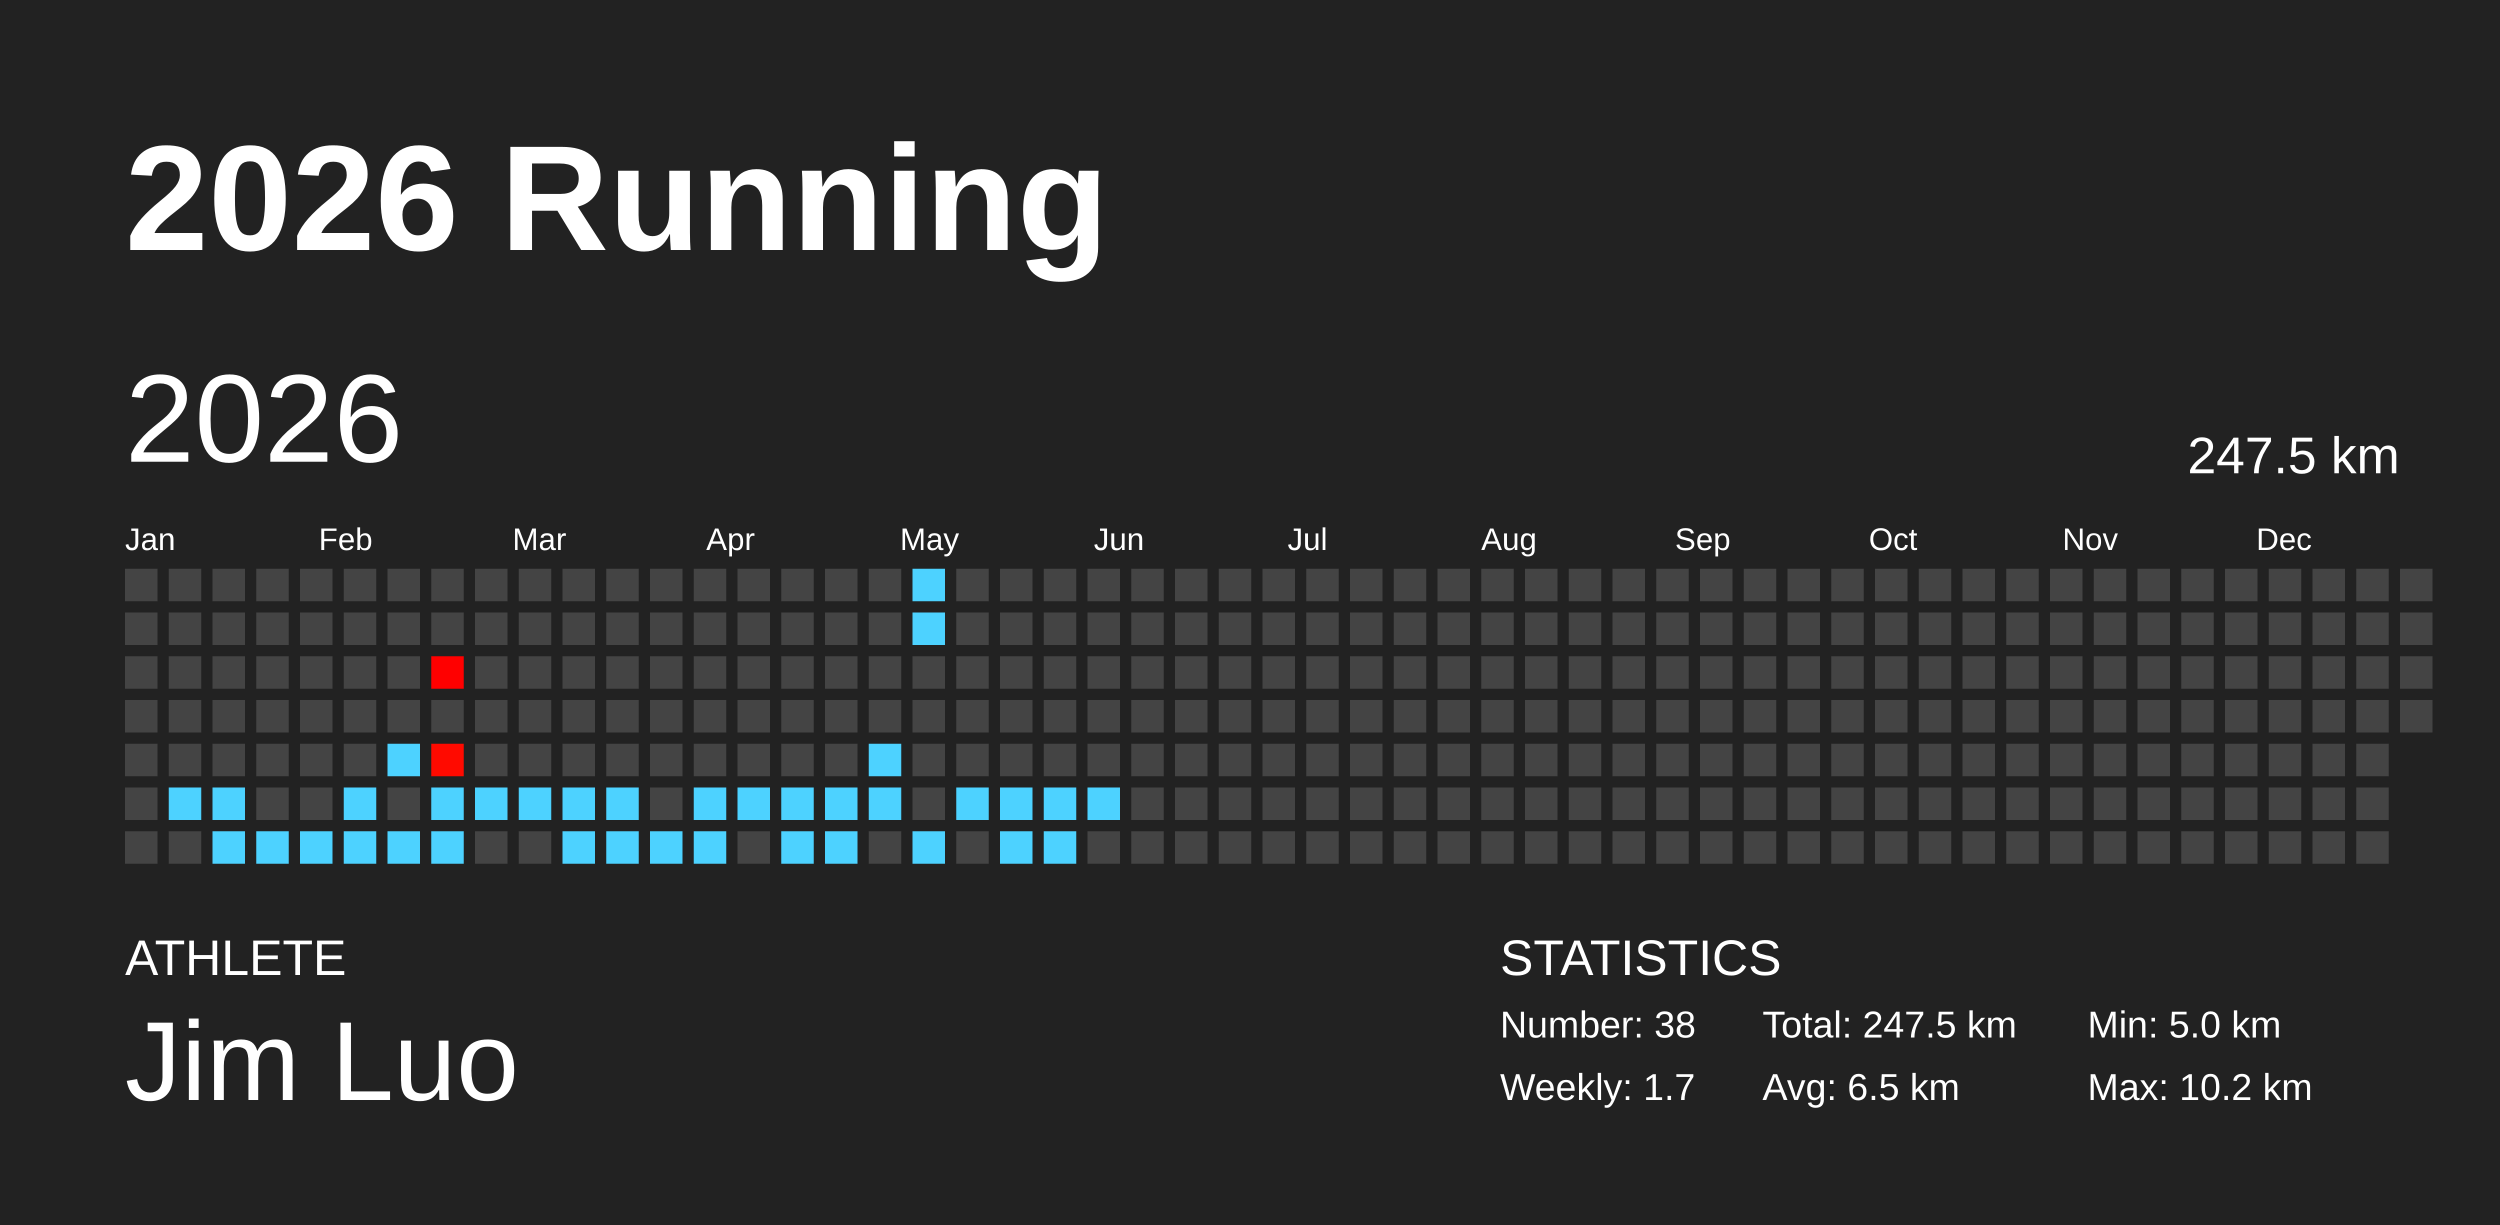
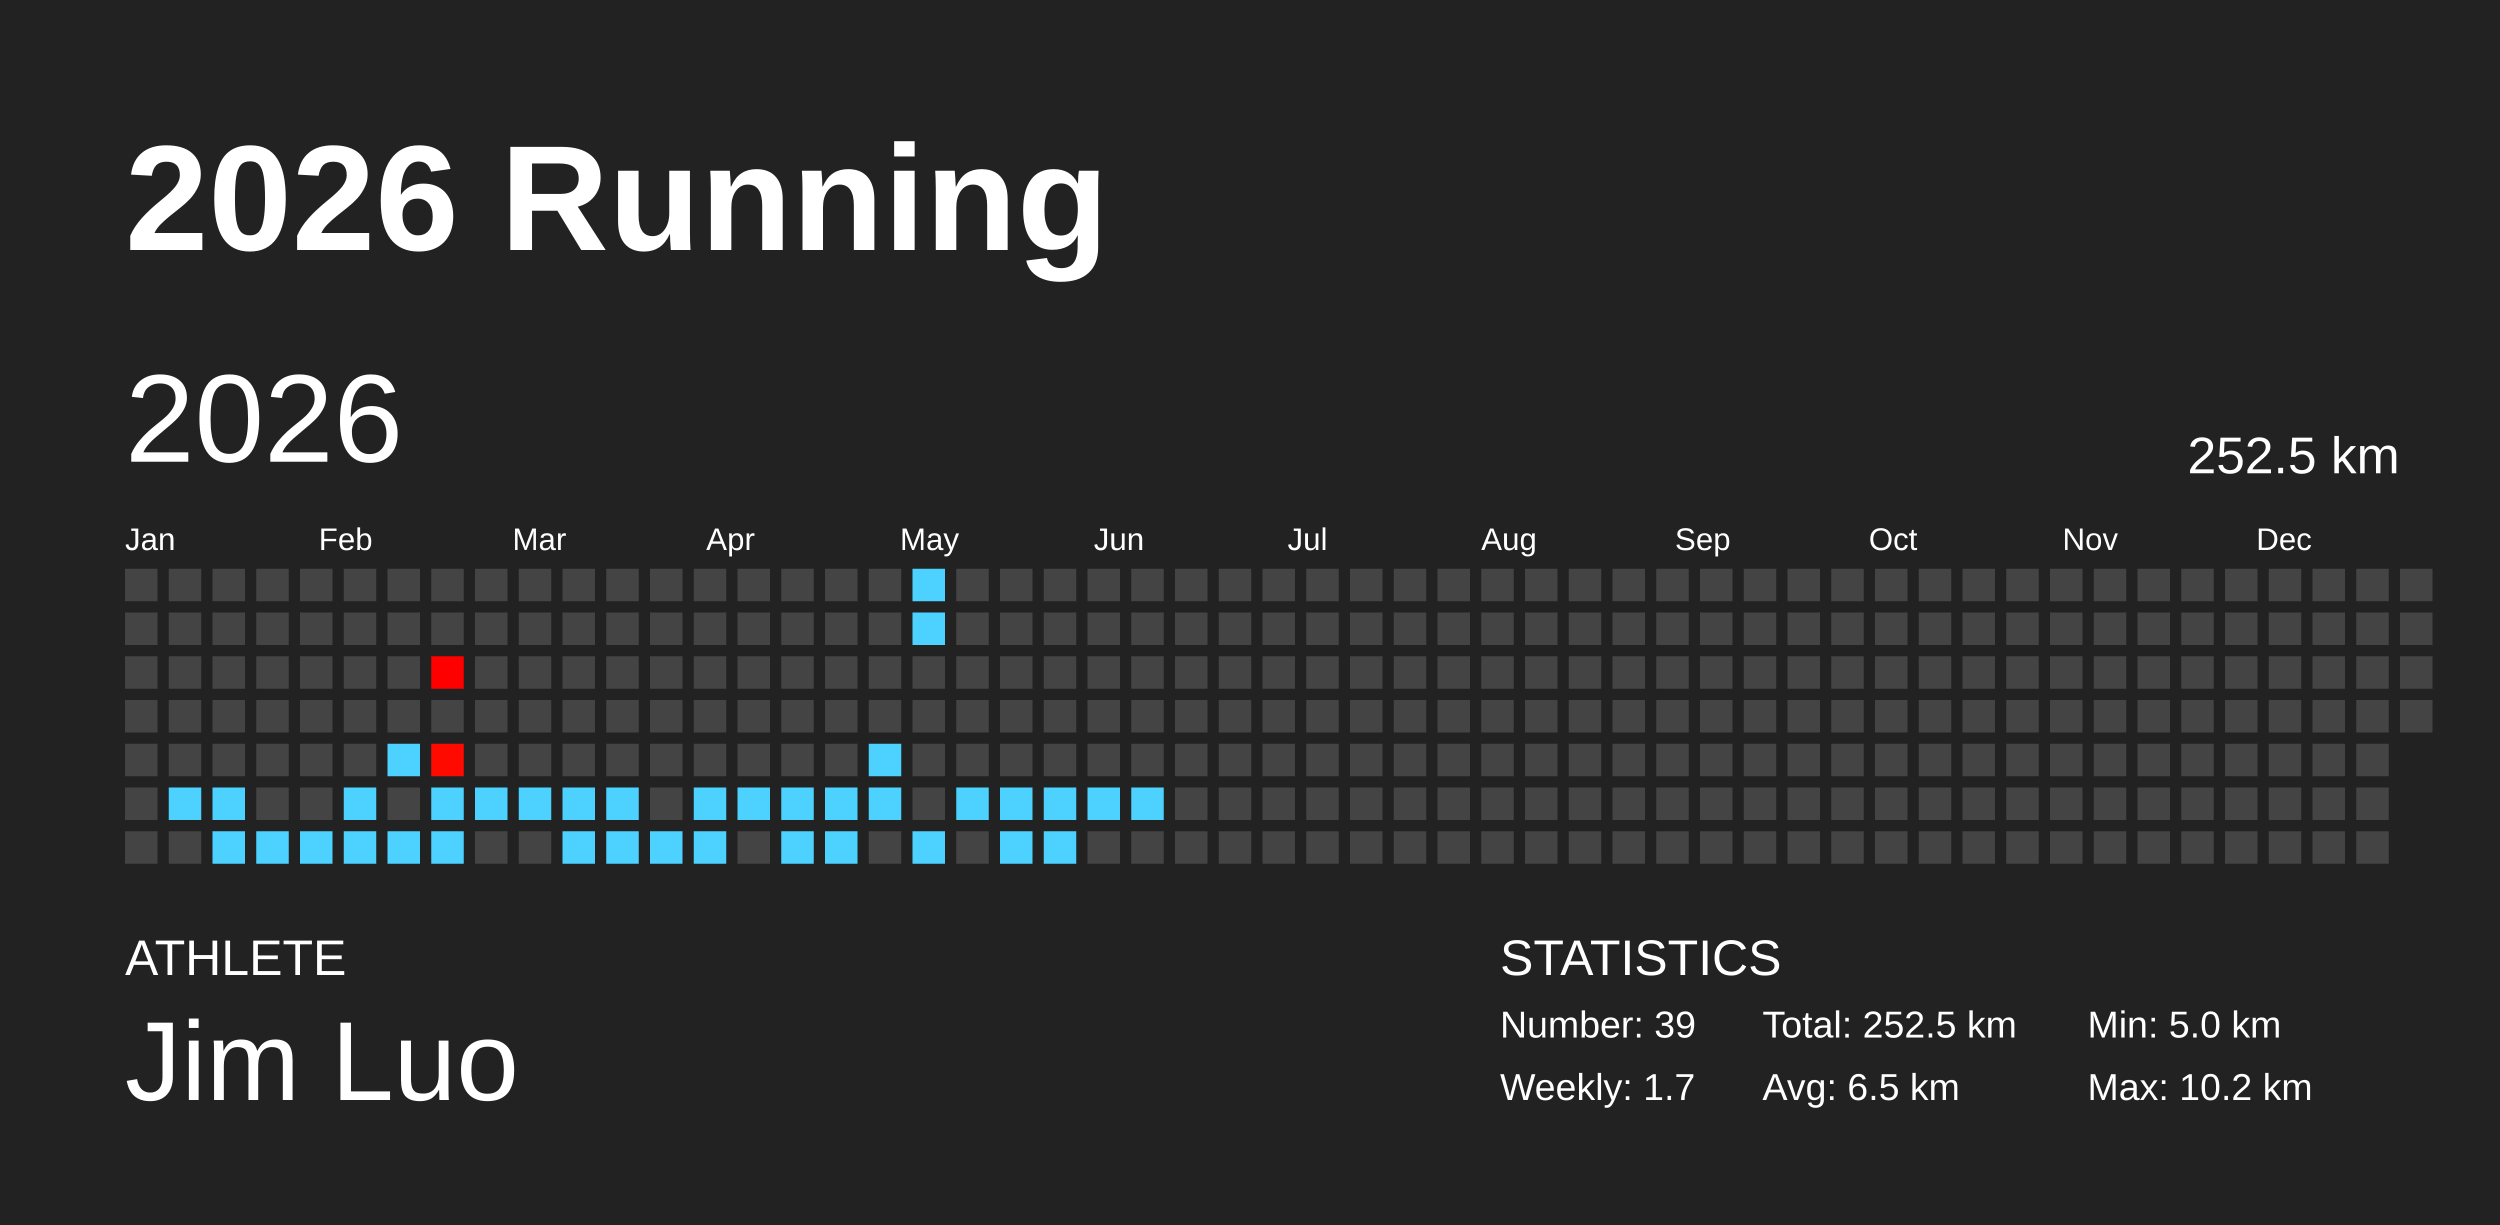
<svg xmlns="http://www.w3.org/2000/svg" baseProfile="full" height="98mm" version="1.1" viewBox="0,0,200,98" width="200mm">
  <defs />
  <rect fill="#222222" height="98" width="200" x="0" y="0" />
  <text fill="#FFFFFF" style="font-size:12px; font-family:Arial; font-weight:bold;" x="10" y="20">2026 Running</text>
  <text fill="#FFFFFF" style="font-size:4px; font-family:Arial" x="10" y="78">ATHLETE</text>
  <text fill="#FFFFFF" style="font-size:9px; font-family:Arial" x="10" y="88">Jim Luo</text>
  <text fill="#FFFFFF" style="font-size:4px; font-family:Arial" x="120" y="78">STATISTICS</text>
-   <text fill="#FFFFFF" style="font-size:3px; font-family:Arial" x="120" y="83">Number: 38</text>
+   <text fill="#FFFFFF" style="font-size:3px; font-family:Arial" x="120" y="83">Number: 39</text>
  <text fill="#FFFFFF" style="font-size:3px; font-family:Arial" x="120" y="88">Weekly: 1.7</text>
-   <text fill="#FFFFFF" style="font-size:3px; font-family:Arial" x="141" y="83">Total: 247.5 km</text>
+   <text fill="#FFFFFF" style="font-size:3px; font-family:Arial" x="141" y="83">Total: 252.5 km</text>
  <text fill="#FFFFFF" style="font-size:3px; font-family:Arial" x="141" y="88">Avg: 6.5 km</text>
  <text fill="#FFFFFF" style="font-size:3px; font-family:Arial" x="167" y="83">Min: 5.0 km</text>
  <text fill="#FFFFFF" style="font-size:3px; font-family:Arial" x="167" y="88">Max: 10.2 km</text>
  <text dominant-baseline="hanging" fill="#FFFFFF" style="font-size:10.0px; font-family:Arial;" x="10" y="30">2026</text>
-   <text dominant-baseline="hanging" fill="#FFFFFF" style="font-size:4.125px; font-family:Arial;" x="175" y="35">247.5 km</text>
+   <text dominant-baseline="hanging" fill="#FFFFFF" style="font-size:4.125px; font-family:Arial;" x="175" y="35">252.5 km</text>
  <text fill="#FFFFFF" style="font-size:2.5px; font-family:Arial" x="10.0" y="44">Jan</text>
  <text fill="#FFFFFF" style="font-size:2.5px; font-family:Arial" x="25.5" y="44">Feb</text>
  <text fill="#FFFFFF" style="font-size:2.5px; font-family:Arial" x="41.0" y="44">Mar</text>
  <text fill="#FFFFFF" style="font-size:2.5px; font-family:Arial" x="56.5" y="44">Apr</text>
  <text fill="#FFFFFF" style="font-size:2.5px; font-family:Arial" x="72.0" y="44">May</text>
  <text fill="#FFFFFF" style="font-size:2.5px; font-family:Arial" x="87.5" y="44">Jun</text>
  <text fill="#FFFFFF" style="font-size:2.5px; font-family:Arial" x="103.0" y="44">Jul</text>
  <text fill="#FFFFFF" style="font-size:2.5px; font-family:Arial" x="118.5" y="44">Aug</text>
  <text fill="#FFFFFF" style="font-size:2.5px; font-family:Arial" x="134.0" y="44">Sep</text>
  <text fill="#FFFFFF" style="font-size:2.5px; font-family:Arial" x="149.5" y="44">Oct</text>
  <text fill="#FFFFFF" style="font-size:2.5px; font-family:Arial" x="165.0" y="44">Nov</text>
  <text fill="#FFFFFF" style="font-size:2.5px; font-family:Arial" x="180.5" y="44">Dec</text>
  <rect fill="#444444" height="2.6" width="2.6" x="10.0" y="45.5" />
  <rect fill="#444444" height="2.6" width="2.6" x="10.0" y="49.0" />
  <rect fill="#444444" height="2.6" width="2.6" x="10.0" y="52.5" />
  <rect fill="#444444" height="2.6" width="2.6" x="10.0" y="56.0" />
  <rect fill="#444444" height="2.6" width="2.6" x="10.0" y="59.5" />
  <rect fill="#444444" height="2.6" width="2.6" x="10.0" y="63.0" />
  <rect fill="#444444" height="2.6" width="2.6" x="10.0" y="66.5" />
  <rect fill="#444444" height="2.6" width="2.6" x="13.5" y="45.5" />
  <rect fill="#444444" height="2.6" width="2.6" x="13.5" y="49.0" />
  <rect fill="#444444" height="2.6" width="2.6" x="13.5" y="52.5" />
  <rect fill="#444444" height="2.6" width="2.6" x="13.5" y="56.0" />
  <rect fill="#444444" height="2.6" width="2.6" x="13.5" y="59.5" />
  <rect fill="#4dd2ff" height="2.6" width="2.6" x="13.5" y="63.0" />
  <rect fill="#444444" height="2.6" width="2.6" x="13.5" y="66.5" />
  <rect fill="#444444" height="2.6" width="2.6" x="17.0" y="45.5" />
  <rect fill="#444444" height="2.6" width="2.6" x="17.0" y="49.0" />
  <rect fill="#444444" height="2.6" width="2.6" x="17.0" y="52.5" />
  <rect fill="#444444" height="2.6" width="2.6" x="17.0" y="56.0" />
  <rect fill="#444444" height="2.6" width="2.6" x="17.0" y="59.5" />
  <rect fill="#4dd2ff" height="2.6" width="2.6" x="17.0" y="63.0" />
  <rect fill="#4dd2ff" height="2.6" width="2.6" x="17.0" y="66.5" />
  <rect fill="#444444" height="2.6" width="2.6" x="20.5" y="45.5" />
  <rect fill="#444444" height="2.6" width="2.6" x="20.5" y="49.0" />
  <rect fill="#444444" height="2.6" width="2.6" x="20.5" y="52.5" />
  <rect fill="#444444" height="2.6" width="2.6" x="20.5" y="56.0" />
  <rect fill="#444444" height="2.6" width="2.6" x="20.5" y="59.5" />
  <rect fill="#444444" height="2.6" width="2.6" x="20.5" y="63.0" />
  <rect fill="#4dd2ff" height="2.6" width="2.6" x="20.5" y="66.5" />
  <rect fill="#444444" height="2.6" width="2.6" x="24.0" y="45.5" />
  <rect fill="#444444" height="2.6" width="2.6" x="24.0" y="49.0" />
  <rect fill="#444444" height="2.6" width="2.6" x="24.0" y="52.5" />
  <rect fill="#444444" height="2.6" width="2.6" x="24.0" y="56.0" />
  <rect fill="#444444" height="2.6" width="2.6" x="24.0" y="59.5" />
  <rect fill="#444444" height="2.6" width="2.6" x="24.0" y="63.0" />
  <rect fill="#4dd2ff" height="2.6" width="2.6" x="24.0" y="66.5" />
  <rect fill="#444444" height="2.6" width="2.6" x="27.5" y="45.5" />
  <rect fill="#444444" height="2.6" width="2.6" x="27.5" y="49.0" />
  <rect fill="#444444" height="2.6" width="2.6" x="27.5" y="52.5" />
  <rect fill="#444444" height="2.6" width="2.6" x="27.5" y="56.0" />
  <rect fill="#444444" height="2.6" width="2.6" x="27.5" y="59.5" />
  <rect fill="#4dd2ff" height="2.6" width="2.6" x="27.5" y="63.0" />
  <rect fill="#4dd2ff" height="2.6" width="2.6" x="27.5" y="66.5" />
  <rect fill="#444444" height="2.6" width="2.6" x="31.0" y="45.5" />
  <rect fill="#444444" height="2.6" width="2.6" x="31.0" y="49.0" />
  <rect fill="#444444" height="2.6" width="2.6" x="31.0" y="52.5" />
  <rect fill="#444444" height="2.6" width="2.6" x="31.0" y="56.0" />
  <rect fill="#4dd2ff" height="2.6" width="2.6" x="31.0" y="59.5" />
  <rect fill="#444444" height="2.6" width="2.6" x="31.0" y="63.0" />
  <rect fill="#4dd2ff" height="2.6" width="2.6" x="31.0" y="66.5" />
  <rect fill="#444444" height="2.6" width="2.6" x="34.5" y="45.5" />
  <rect fill="#444444" height="2.6" width="2.6" x="34.5" y="49.0" />
  <rect fill="#ff0000" height="2.6" width="2.6" x="34.5" y="52.5" />
  <rect fill="#444444" height="2.6" width="2.6" x="34.5" y="56.0" />
  <rect fill="#ff0a00" height="2.6" width="2.6" x="34.5" y="59.5" />
  <rect fill="#4dd2ff" height="2.6" width="2.6" x="34.5" y="63.0" />
  <rect fill="#4dd2ff" height="2.6" width="2.6" x="34.5" y="66.5" />
  <rect fill="#444444" height="2.6" width="2.6" x="38.0" y="45.5" />
  <rect fill="#444444" height="2.6" width="2.6" x="38.0" y="49.0" />
  <rect fill="#444444" height="2.6" width="2.6" x="38.0" y="52.5" />
  <rect fill="#444444" height="2.6" width="2.6" x="38.0" y="56.0" />
  <rect fill="#444444" height="2.6" width="2.6" x="38.0" y="59.5" />
  <rect fill="#4dd2ff" height="2.6" width="2.6" x="38.0" y="63.0" />
  <rect fill="#444444" height="2.6" width="2.6" x="38.0" y="66.5" />
  <rect fill="#444444" height="2.6" width="2.6" x="41.5" y="45.5" />
  <rect fill="#444444" height="2.6" width="2.6" x="41.5" y="49.0" />
  <rect fill="#444444" height="2.6" width="2.6" x="41.5" y="52.5" />
  <rect fill="#444444" height="2.6" width="2.6" x="41.5" y="56.0" />
  <rect fill="#444444" height="2.6" width="2.6" x="41.5" y="59.5" />
  <rect fill="#4dd2ff" height="2.6" width="2.6" x="41.5" y="63.0" />
  <rect fill="#444444" height="2.6" width="2.6" x="41.5" y="66.5" />
  <rect fill="#444444" height="2.6" width="2.6" x="45.0" y="45.5" />
  <rect fill="#444444" height="2.6" width="2.6" x="45.0" y="49.0" />
  <rect fill="#444444" height="2.6" width="2.6" x="45.0" y="52.5" />
  <rect fill="#444444" height="2.6" width="2.6" x="45.0" y="56.0" />
  <rect fill="#444444" height="2.6" width="2.6" x="45.0" y="59.5" />
  <rect fill="#4dd2ff" height="2.6" width="2.6" x="45.0" y="63.0" />
  <rect fill="#4dd2ff" height="2.6" width="2.6" x="45.0" y="66.5" />
  <rect fill="#444444" height="2.6" width="2.6" x="48.5" y="45.5" />
  <rect fill="#444444" height="2.6" width="2.6" x="48.5" y="49.0" />
  <rect fill="#444444" height="2.6" width="2.6" x="48.5" y="52.5" />
  <rect fill="#444444" height="2.6" width="2.6" x="48.5" y="56.0" />
  <rect fill="#444444" height="2.6" width="2.6" x="48.5" y="59.5" />
  <rect fill="#4dd2ff" height="2.6" width="2.6" x="48.5" y="63.0" />
  <rect fill="#4dd2ff" height="2.6" width="2.6" x="48.5" y="66.5" />
  <rect fill="#444444" height="2.6" width="2.6" x="52.0" y="45.5" />
  <rect fill="#444444" height="2.6" width="2.6" x="52.0" y="49.0" />
  <rect fill="#444444" height="2.6" width="2.6" x="52.0" y="52.5" />
  <rect fill="#444444" height="2.6" width="2.6" x="52.0" y="56.0" />
  <rect fill="#444444" height="2.6" width="2.6" x="52.0" y="59.5" />
  <rect fill="#444444" height="2.6" width="2.6" x="52.0" y="63.0" />
  <rect fill="#4dd2ff" height="2.6" width="2.6" x="52.0" y="66.5" />
  <rect fill="#444444" height="2.6" width="2.6" x="55.5" y="45.5" />
  <rect fill="#444444" height="2.6" width="2.6" x="55.5" y="49.0" />
  <rect fill="#444444" height="2.6" width="2.6" x="55.5" y="52.5" />
  <rect fill="#444444" height="2.6" width="2.6" x="55.5" y="56.0" />
  <rect fill="#444444" height="2.6" width="2.6" x="55.5" y="59.5" />
  <rect fill="#4dd2ff" height="2.6" width="2.6" x="55.5" y="63.0" />
  <rect fill="#4dd2ff" height="2.6" width="2.6" x="55.5" y="66.5" />
  <rect fill="#444444" height="2.6" width="2.6" x="59.0" y="45.5" />
  <rect fill="#444444" height="2.6" width="2.6" x="59.0" y="49.0" />
  <rect fill="#444444" height="2.6" width="2.6" x="59.0" y="52.5" />
  <rect fill="#444444" height="2.6" width="2.6" x="59.0" y="56.0" />
  <rect fill="#444444" height="2.6" width="2.6" x="59.0" y="59.5" />
  <rect fill="#4dd2ff" height="2.6" width="2.6" x="59.0" y="63.0" />
  <rect fill="#444444" height="2.6" width="2.6" x="59.0" y="66.5" />
  <rect fill="#444444" height="2.6" width="2.6" x="62.5" y="45.5" />
  <rect fill="#444444" height="2.6" width="2.6" x="62.5" y="49.0" />
  <rect fill="#444444" height="2.6" width="2.6" x="62.5" y="52.5" />
  <rect fill="#444444" height="2.6" width="2.6" x="62.5" y="56.0" />
  <rect fill="#444444" height="2.6" width="2.6" x="62.5" y="59.5" />
  <rect fill="#4dd2ff" height="2.6" width="2.6" x="62.5" y="63.0" />
  <rect fill="#4dd2ff" height="2.6" width="2.6" x="62.5" y="66.5" />
  <rect fill="#444444" height="2.6" width="2.6" x="66.0" y="45.5" />
  <rect fill="#444444" height="2.6" width="2.6" x="66.0" y="49.0" />
  <rect fill="#444444" height="2.6" width="2.6" x="66.0" y="52.5" />
  <rect fill="#444444" height="2.6" width="2.6" x="66.0" y="56.0" />
  <rect fill="#444444" height="2.6" width="2.6" x="66.0" y="59.5" />
  <rect fill="#4dd2ff" height="2.6" width="2.6" x="66.0" y="63.0" />
  <rect fill="#4dd2ff" height="2.6" width="2.6" x="66.0" y="66.5" />
  <rect fill="#444444" height="2.6" width="2.6" x="69.5" y="45.5" />
  <rect fill="#444444" height="2.6" width="2.6" x="69.5" y="49.0" />
  <rect fill="#444444" height="2.6" width="2.6" x="69.5" y="52.5" />
  <rect fill="#444444" height="2.6" width="2.6" x="69.5" y="56.0" />
  <rect fill="#4dd2ff" height="2.6" width="2.6" x="69.5" y="59.5" />
  <rect fill="#4dd2ff" height="2.6" width="2.6" x="69.5" y="63.0" />
  <rect fill="#444444" height="2.6" width="2.6" x="69.5" y="66.5" />
  <rect fill="#4dd2ff" height="2.6" width="2.6" x="73.0" y="45.5" />
  <rect fill="#4dd2ff" height="2.6" width="2.6" x="73.0" y="49.0" />
  <rect fill="#444444" height="2.6" width="2.6" x="73.0" y="52.5" />
  <rect fill="#444444" height="2.6" width="2.6" x="73.0" y="56.0" />
  <rect fill="#444444" height="2.6" width="2.6" x="73.0" y="59.5" />
  <rect fill="#444444" height="2.6" width="2.6" x="73.0" y="63.0" />
  <rect fill="#4dd2ff" height="2.6" width="2.6" x="73.0" y="66.5" />
  <rect fill="#444444" height="2.6" width="2.6" x="76.5" y="45.5" />
  <rect fill="#444444" height="2.6" width="2.6" x="76.5" y="49.0" />
  <rect fill="#444444" height="2.6" width="2.6" x="76.5" y="52.5" />
  <rect fill="#444444" height="2.6" width="2.6" x="76.5" y="56.0" />
  <rect fill="#444444" height="2.6" width="2.6" x="76.5" y="59.5" />
  <rect fill="#4dd2ff" height="2.6" width="2.6" x="76.5" y="63.0" />
  <rect fill="#444444" height="2.6" width="2.6" x="76.5" y="66.5" />
  <rect fill="#444444" height="2.6" width="2.6" x="80.0" y="45.5" />
  <rect fill="#444444" height="2.6" width="2.6" x="80.0" y="49.0" />
  <rect fill="#444444" height="2.6" width="2.6" x="80.0" y="52.5" />
  <rect fill="#444444" height="2.6" width="2.6" x="80.0" y="56.0" />
  <rect fill="#444444" height="2.6" width="2.6" x="80.0" y="59.5" />
  <rect fill="#4dd2ff" height="2.6" width="2.6" x="80.0" y="63.0" />
  <rect fill="#4dd2ff" height="2.6" width="2.6" x="80.0" y="66.5" />
  <rect fill="#444444" height="2.6" width="2.6" x="83.5" y="45.5" />
  <rect fill="#444444" height="2.6" width="2.6" x="83.5" y="49.0" />
  <rect fill="#444444" height="2.6" width="2.6" x="83.5" y="52.5" />
  <rect fill="#444444" height="2.6" width="2.6" x="83.5" y="56.0" />
  <rect fill="#444444" height="2.6" width="2.6" x="83.5" y="59.5" />
  <rect fill="#4dd2ff" height="2.6" width="2.6" x="83.5" y="63.0" />
  <rect fill="#4dd2ff" height="2.6" width="2.6" x="83.5" y="66.5" />
  <rect fill="#444444" height="2.6" width="2.6" x="87.0" y="45.5" />
  <rect fill="#444444" height="2.6" width="2.6" x="87.0" y="49.0" />
  <rect fill="#444444" height="2.6" width="2.6" x="87.0" y="52.5" />
  <rect fill="#444444" height="2.6" width="2.6" x="87.0" y="56.0" />
  <rect fill="#444444" height="2.6" width="2.6" x="87.0" y="59.5" />
  <rect fill="#4dd2ff" height="2.6" width="2.6" x="87.0" y="63.0" />
  <rect fill="#444444" height="2.6" width="2.6" x="87.0" y="66.5" />
  <rect fill="#444444" height="2.6" width="2.6" x="90.5" y="45.5" />
  <rect fill="#444444" height="2.6" width="2.6" x="90.5" y="49.0" />
  <rect fill="#444444" height="2.6" width="2.6" x="90.5" y="52.5" />
  <rect fill="#444444" height="2.6" width="2.6" x="90.5" y="56.0" />
  <rect fill="#444444" height="2.6" width="2.6" x="90.5" y="59.5" />
-   <rect fill="#444444" height="2.6" width="2.6" x="90.5" y="63.0" />
+   <rect fill="#4dd2ff" height="2.6" width="2.6" x="90.5" y="63.0" />
  <rect fill="#444444" height="2.6" width="2.6" x="90.5" y="66.5" />
  <rect fill="#444444" height="2.6" width="2.6" x="94.0" y="45.5" />
  <rect fill="#444444" height="2.6" width="2.6" x="94.0" y="49.0" />
  <rect fill="#444444" height="2.6" width="2.6" x="94.0" y="52.5" />
  <rect fill="#444444" height="2.6" width="2.6" x="94.0" y="56.0" />
  <rect fill="#444444" height="2.6" width="2.6" x="94.0" y="59.5" />
  <rect fill="#444444" height="2.6" width="2.6" x="94.0" y="63.0" />
  <rect fill="#444444" height="2.6" width="2.6" x="94.0" y="66.5" />
  <rect fill="#444444" height="2.6" width="2.6" x="97.5" y="45.5" />
  <rect fill="#444444" height="2.6" width="2.6" x="97.5" y="49.0" />
  <rect fill="#444444" height="2.6" width="2.6" x="97.5" y="52.5" />
  <rect fill="#444444" height="2.6" width="2.6" x="97.5" y="56.0" />
  <rect fill="#444444" height="2.6" width="2.6" x="97.5" y="59.5" />
  <rect fill="#444444" height="2.6" width="2.6" x="97.5" y="63.0" />
  <rect fill="#444444" height="2.6" width="2.6" x="97.5" y="66.5" />
  <rect fill="#444444" height="2.6" width="2.6" x="101.0" y="45.5" />
  <rect fill="#444444" height="2.6" width="2.6" x="101.0" y="49.0" />
  <rect fill="#444444" height="2.6" width="2.6" x="101.0" y="52.5" />
  <rect fill="#444444" height="2.6" width="2.6" x="101.0" y="56.0" />
  <rect fill="#444444" height="2.6" width="2.6" x="101.0" y="59.5" />
  <rect fill="#444444" height="2.6" width="2.6" x="101.0" y="63.0" />
  <rect fill="#444444" height="2.6" width="2.6" x="101.0" y="66.5" />
  <rect fill="#444444" height="2.6" width="2.6" x="104.5" y="45.5" />
  <rect fill="#444444" height="2.6" width="2.6" x="104.5" y="49.0" />
  <rect fill="#444444" height="2.6" width="2.6" x="104.5" y="52.5" />
  <rect fill="#444444" height="2.6" width="2.6" x="104.5" y="56.0" />
  <rect fill="#444444" height="2.6" width="2.6" x="104.5" y="59.5" />
  <rect fill="#444444" height="2.6" width="2.6" x="104.5" y="63.0" />
  <rect fill="#444444" height="2.6" width="2.6" x="104.5" y="66.5" />
  <rect fill="#444444" height="2.6" width="2.6" x="108.0" y="45.5" />
  <rect fill="#444444" height="2.6" width="2.6" x="108.0" y="49.0" />
  <rect fill="#444444" height="2.6" width="2.6" x="108.0" y="52.5" />
  <rect fill="#444444" height="2.6" width="2.6" x="108.0" y="56.0" />
  <rect fill="#444444" height="2.6" width="2.6" x="108.0" y="59.5" />
  <rect fill="#444444" height="2.6" width="2.6" x="108.0" y="63.0" />
  <rect fill="#444444" height="2.6" width="2.6" x="108.0" y="66.5" />
  <rect fill="#444444" height="2.6" width="2.6" x="111.5" y="45.5" />
  <rect fill="#444444" height="2.6" width="2.6" x="111.5" y="49.0" />
  <rect fill="#444444" height="2.6" width="2.6" x="111.5" y="52.5" />
  <rect fill="#444444" height="2.6" width="2.6" x="111.5" y="56.0" />
  <rect fill="#444444" height="2.6" width="2.6" x="111.5" y="59.5" />
  <rect fill="#444444" height="2.6" width="2.6" x="111.5" y="63.0" />
  <rect fill="#444444" height="2.6" width="2.6" x="111.5" y="66.5" />
  <rect fill="#444444" height="2.6" width="2.6" x="115.0" y="45.5" />
  <rect fill="#444444" height="2.6" width="2.6" x="115.0" y="49.0" />
  <rect fill="#444444" height="2.6" width="2.6" x="115.0" y="52.5" />
  <rect fill="#444444" height="2.6" width="2.6" x="115.0" y="56.0" />
  <rect fill="#444444" height="2.6" width="2.6" x="115.0" y="59.5" />
  <rect fill="#444444" height="2.6" width="2.6" x="115.0" y="63.0" />
  <rect fill="#444444" height="2.6" width="2.6" x="115.0" y="66.5" />
  <rect fill="#444444" height="2.6" width="2.6" x="118.5" y="45.5" />
  <rect fill="#444444" height="2.6" width="2.6" x="118.5" y="49.0" />
  <rect fill="#444444" height="2.6" width="2.6" x="118.5" y="52.5" />
  <rect fill="#444444" height="2.6" width="2.6" x="118.5" y="56.0" />
  <rect fill="#444444" height="2.6" width="2.6" x="118.5" y="59.5" />
  <rect fill="#444444" height="2.6" width="2.6" x="118.5" y="63.0" />
  <rect fill="#444444" height="2.6" width="2.6" x="118.5" y="66.5" />
  <rect fill="#444444" height="2.6" width="2.6" x="122.0" y="45.5" />
  <rect fill="#444444" height="2.6" width="2.6" x="122.0" y="49.0" />
  <rect fill="#444444" height="2.6" width="2.6" x="122.0" y="52.5" />
  <rect fill="#444444" height="2.6" width="2.6" x="122.0" y="56.0" />
  <rect fill="#444444" height="2.6" width="2.6" x="122.0" y="59.5" />
  <rect fill="#444444" height="2.6" width="2.6" x="122.0" y="63.0" />
  <rect fill="#444444" height="2.6" width="2.6" x="122.0" y="66.5" />
  <rect fill="#444444" height="2.6" width="2.6" x="125.5" y="45.5" />
  <rect fill="#444444" height="2.6" width="2.6" x="125.5" y="49.0" />
  <rect fill="#444444" height="2.6" width="2.6" x="125.5" y="52.5" />
  <rect fill="#444444" height="2.6" width="2.6" x="125.5" y="56.0" />
  <rect fill="#444444" height="2.6" width="2.6" x="125.5" y="59.5" />
  <rect fill="#444444" height="2.6" width="2.6" x="125.5" y="63.0" />
  <rect fill="#444444" height="2.6" width="2.6" x="125.5" y="66.5" />
  <rect fill="#444444" height="2.6" width="2.6" x="129.0" y="45.5" />
  <rect fill="#444444" height="2.6" width="2.6" x="129.0" y="49.0" />
  <rect fill="#444444" height="2.6" width="2.6" x="129.0" y="52.5" />
  <rect fill="#444444" height="2.6" width="2.6" x="129.0" y="56.0" />
  <rect fill="#444444" height="2.6" width="2.6" x="129.0" y="59.5" />
  <rect fill="#444444" height="2.6" width="2.6" x="129.0" y="63.0" />
  <rect fill="#444444" height="2.6" width="2.6" x="129.0" y="66.5" />
  <rect fill="#444444" height="2.6" width="2.6" x="132.5" y="45.5" />
  <rect fill="#444444" height="2.6" width="2.6" x="132.5" y="49.0" />
  <rect fill="#444444" height="2.6" width="2.6" x="132.5" y="52.5" />
  <rect fill="#444444" height="2.6" width="2.6" x="132.5" y="56.0" />
  <rect fill="#444444" height="2.6" width="2.6" x="132.5" y="59.5" />
  <rect fill="#444444" height="2.6" width="2.6" x="132.5" y="63.0" />
  <rect fill="#444444" height="2.6" width="2.6" x="132.5" y="66.5" />
  <rect fill="#444444" height="2.6" width="2.6" x="136.0" y="45.5" />
  <rect fill="#444444" height="2.6" width="2.6" x="136.0" y="49.0" />
  <rect fill="#444444" height="2.6" width="2.6" x="136.0" y="52.5" />
  <rect fill="#444444" height="2.6" width="2.6" x="136.0" y="56.0" />
  <rect fill="#444444" height="2.6" width="2.6" x="136.0" y="59.5" />
  <rect fill="#444444" height="2.6" width="2.6" x="136.0" y="63.0" />
  <rect fill="#444444" height="2.6" width="2.6" x="136.0" y="66.5" />
  <rect fill="#444444" height="2.6" width="2.6" x="139.5" y="45.5" />
  <rect fill="#444444" height="2.6" width="2.6" x="139.5" y="49.0" />
  <rect fill="#444444" height="2.6" width="2.6" x="139.5" y="52.5" />
  <rect fill="#444444" height="2.6" width="2.6" x="139.5" y="56.0" />
  <rect fill="#444444" height="2.6" width="2.6" x="139.5" y="59.5" />
  <rect fill="#444444" height="2.6" width="2.6" x="139.5" y="63.0" />
  <rect fill="#444444" height="2.6" width="2.6" x="139.5" y="66.5" />
  <rect fill="#444444" height="2.6" width="2.6" x="143.0" y="45.5" />
  <rect fill="#444444" height="2.6" width="2.6" x="143.0" y="49.0" />
  <rect fill="#444444" height="2.6" width="2.6" x="143.0" y="52.5" />
  <rect fill="#444444" height="2.6" width="2.6" x="143.0" y="56.0" />
  <rect fill="#444444" height="2.6" width="2.6" x="143.0" y="59.5" />
  <rect fill="#444444" height="2.6" width="2.6" x="143.0" y="63.0" />
  <rect fill="#444444" height="2.6" width="2.6" x="143.0" y="66.5" />
  <rect fill="#444444" height="2.6" width="2.6" x="146.5" y="45.5" />
  <rect fill="#444444" height="2.6" width="2.6" x="146.5" y="49.0" />
  <rect fill="#444444" height="2.6" width="2.6" x="146.5" y="52.5" />
  <rect fill="#444444" height="2.6" width="2.6" x="146.5" y="56.0" />
  <rect fill="#444444" height="2.6" width="2.6" x="146.5" y="59.5" />
  <rect fill="#444444" height="2.6" width="2.6" x="146.5" y="63.0" />
  <rect fill="#444444" height="2.6" width="2.6" x="146.5" y="66.5" />
  <rect fill="#444444" height="2.6" width="2.6" x="150.0" y="45.5" />
  <rect fill="#444444" height="2.6" width="2.6" x="150.0" y="49.0" />
  <rect fill="#444444" height="2.6" width="2.6" x="150.0" y="52.5" />
  <rect fill="#444444" height="2.6" width="2.6" x="150.0" y="56.0" />
  <rect fill="#444444" height="2.6" width="2.6" x="150.0" y="59.5" />
  <rect fill="#444444" height="2.6" width="2.6" x="150.0" y="63.0" />
  <rect fill="#444444" height="2.6" width="2.6" x="150.0" y="66.5" />
  <rect fill="#444444" height="2.6" width="2.6" x="153.5" y="45.5" />
  <rect fill="#444444" height="2.6" width="2.6" x="153.5" y="49.0" />
  <rect fill="#444444" height="2.6" width="2.6" x="153.5" y="52.5" />
  <rect fill="#444444" height="2.6" width="2.6" x="153.5" y="56.0" />
  <rect fill="#444444" height="2.6" width="2.6" x="153.5" y="59.5" />
  <rect fill="#444444" height="2.6" width="2.6" x="153.5" y="63.0" />
  <rect fill="#444444" height="2.6" width="2.6" x="153.5" y="66.5" />
  <rect fill="#444444" height="2.6" width="2.6" x="157.0" y="45.5" />
  <rect fill="#444444" height="2.6" width="2.6" x="157.0" y="49.0" />
  <rect fill="#444444" height="2.6" width="2.6" x="157.0" y="52.5" />
  <rect fill="#444444" height="2.6" width="2.6" x="157.0" y="56.0" />
  <rect fill="#444444" height="2.6" width="2.6" x="157.0" y="59.5" />
  <rect fill="#444444" height="2.6" width="2.6" x="157.0" y="63.0" />
  <rect fill="#444444" height="2.6" width="2.6" x="157.0" y="66.5" />
  <rect fill="#444444" height="2.6" width="2.6" x="160.5" y="45.5" />
  <rect fill="#444444" height="2.6" width="2.6" x="160.5" y="49.0" />
  <rect fill="#444444" height="2.6" width="2.6" x="160.5" y="52.5" />
  <rect fill="#444444" height="2.6" width="2.6" x="160.5" y="56.0" />
  <rect fill="#444444" height="2.6" width="2.6" x="160.5" y="59.5" />
  <rect fill="#444444" height="2.6" width="2.6" x="160.5" y="63.0" />
  <rect fill="#444444" height="2.6" width="2.6" x="160.5" y="66.5" />
  <rect fill="#444444" height="2.6" width="2.6" x="164.0" y="45.5" />
  <rect fill="#444444" height="2.6" width="2.6" x="164.0" y="49.0" />
  <rect fill="#444444" height="2.6" width="2.6" x="164.0" y="52.5" />
  <rect fill="#444444" height="2.6" width="2.6" x="164.0" y="56.0" />
  <rect fill="#444444" height="2.6" width="2.6" x="164.0" y="59.5" />
  <rect fill="#444444" height="2.6" width="2.6" x="164.0" y="63.0" />
  <rect fill="#444444" height="2.6" width="2.6" x="164.0" y="66.5" />
  <rect fill="#444444" height="2.6" width="2.6" x="167.5" y="45.5" />
  <rect fill="#444444" height="2.6" width="2.6" x="167.5" y="49.0" />
  <rect fill="#444444" height="2.6" width="2.6" x="167.5" y="52.5" />
  <rect fill="#444444" height="2.6" width="2.6" x="167.5" y="56.0" />
  <rect fill="#444444" height="2.6" width="2.6" x="167.5" y="59.5" />
  <rect fill="#444444" height="2.6" width="2.6" x="167.5" y="63.0" />
  <rect fill="#444444" height="2.6" width="2.6" x="167.5" y="66.5" />
  <rect fill="#444444" height="2.6" width="2.6" x="171.0" y="45.5" />
  <rect fill="#444444" height="2.6" width="2.6" x="171.0" y="49.0" />
  <rect fill="#444444" height="2.6" width="2.6" x="171.0" y="52.5" />
  <rect fill="#444444" height="2.6" width="2.6" x="171.0" y="56.0" />
  <rect fill="#444444" height="2.6" width="2.6" x="171.0" y="59.5" />
  <rect fill="#444444" height="2.6" width="2.6" x="171.0" y="63.0" />
  <rect fill="#444444" height="2.6" width="2.6" x="171.0" y="66.5" />
  <rect fill="#444444" height="2.6" width="2.6" x="174.5" y="45.5" />
  <rect fill="#444444" height="2.6" width="2.6" x="174.5" y="49.0" />
  <rect fill="#444444" height="2.6" width="2.6" x="174.5" y="52.5" />
  <rect fill="#444444" height="2.6" width="2.6" x="174.5" y="56.0" />
  <rect fill="#444444" height="2.6" width="2.6" x="174.5" y="59.5" />
  <rect fill="#444444" height="2.6" width="2.6" x="174.5" y="63.0" />
  <rect fill="#444444" height="2.6" width="2.6" x="174.5" y="66.5" />
  <rect fill="#444444" height="2.6" width="2.6" x="178.0" y="45.5" />
  <rect fill="#444444" height="2.6" width="2.6" x="178.0" y="49.0" />
  <rect fill="#444444" height="2.6" width="2.6" x="178.0" y="52.5" />
  <rect fill="#444444" height="2.6" width="2.6" x="178.0" y="56.0" />
  <rect fill="#444444" height="2.6" width="2.6" x="178.0" y="59.5" />
  <rect fill="#444444" height="2.6" width="2.6" x="178.0" y="63.0" />
  <rect fill="#444444" height="2.6" width="2.6" x="178.0" y="66.5" />
  <rect fill="#444444" height="2.6" width="2.6" x="181.5" y="45.5" />
  <rect fill="#444444" height="2.6" width="2.6" x="181.5" y="49.0" />
  <rect fill="#444444" height="2.6" width="2.6" x="181.5" y="52.5" />
  <rect fill="#444444" height="2.6" width="2.6" x="181.5" y="56.0" />
  <rect fill="#444444" height="2.6" width="2.6" x="181.5" y="59.5" />
  <rect fill="#444444" height="2.6" width="2.6" x="181.5" y="63.0" />
  <rect fill="#444444" height="2.6" width="2.6" x="181.5" y="66.5" />
  <rect fill="#444444" height="2.6" width="2.6" x="185.0" y="45.5" />
  <rect fill="#444444" height="2.6" width="2.6" x="185.0" y="49.0" />
  <rect fill="#444444" height="2.6" width="2.6" x="185.0" y="52.5" />
  <rect fill="#444444" height="2.6" width="2.6" x="185.0" y="56.0" />
  <rect fill="#444444" height="2.6" width="2.6" x="185.0" y="59.5" />
  <rect fill="#444444" height="2.6" width="2.6" x="185.0" y="63.0" />
  <rect fill="#444444" height="2.6" width="2.6" x="185.0" y="66.5" />
  <rect fill="#444444" height="2.6" width="2.6" x="188.5" y="45.5" />
  <rect fill="#444444" height="2.6" width="2.6" x="188.5" y="49.0" />
  <rect fill="#444444" height="2.6" width="2.6" x="188.5" y="52.5" />
  <rect fill="#444444" height="2.6" width="2.6" x="188.5" y="56.0" />
  <rect fill="#444444" height="2.6" width="2.6" x="188.5" y="59.5" />
  <rect fill="#444444" height="2.6" width="2.6" x="188.5" y="63.0" />
  <rect fill="#444444" height="2.6" width="2.6" x="188.5" y="66.5" />
  <rect fill="#444444" height="2.6" width="2.6" x="192.0" y="45.5" />
  <rect fill="#444444" height="2.6" width="2.6" x="192.0" y="49.0" />
  <rect fill="#444444" height="2.6" width="2.6" x="192.0" y="52.5" />
  <rect fill="#444444" height="2.6" width="2.6" x="192.0" y="56.0" />
</svg>
